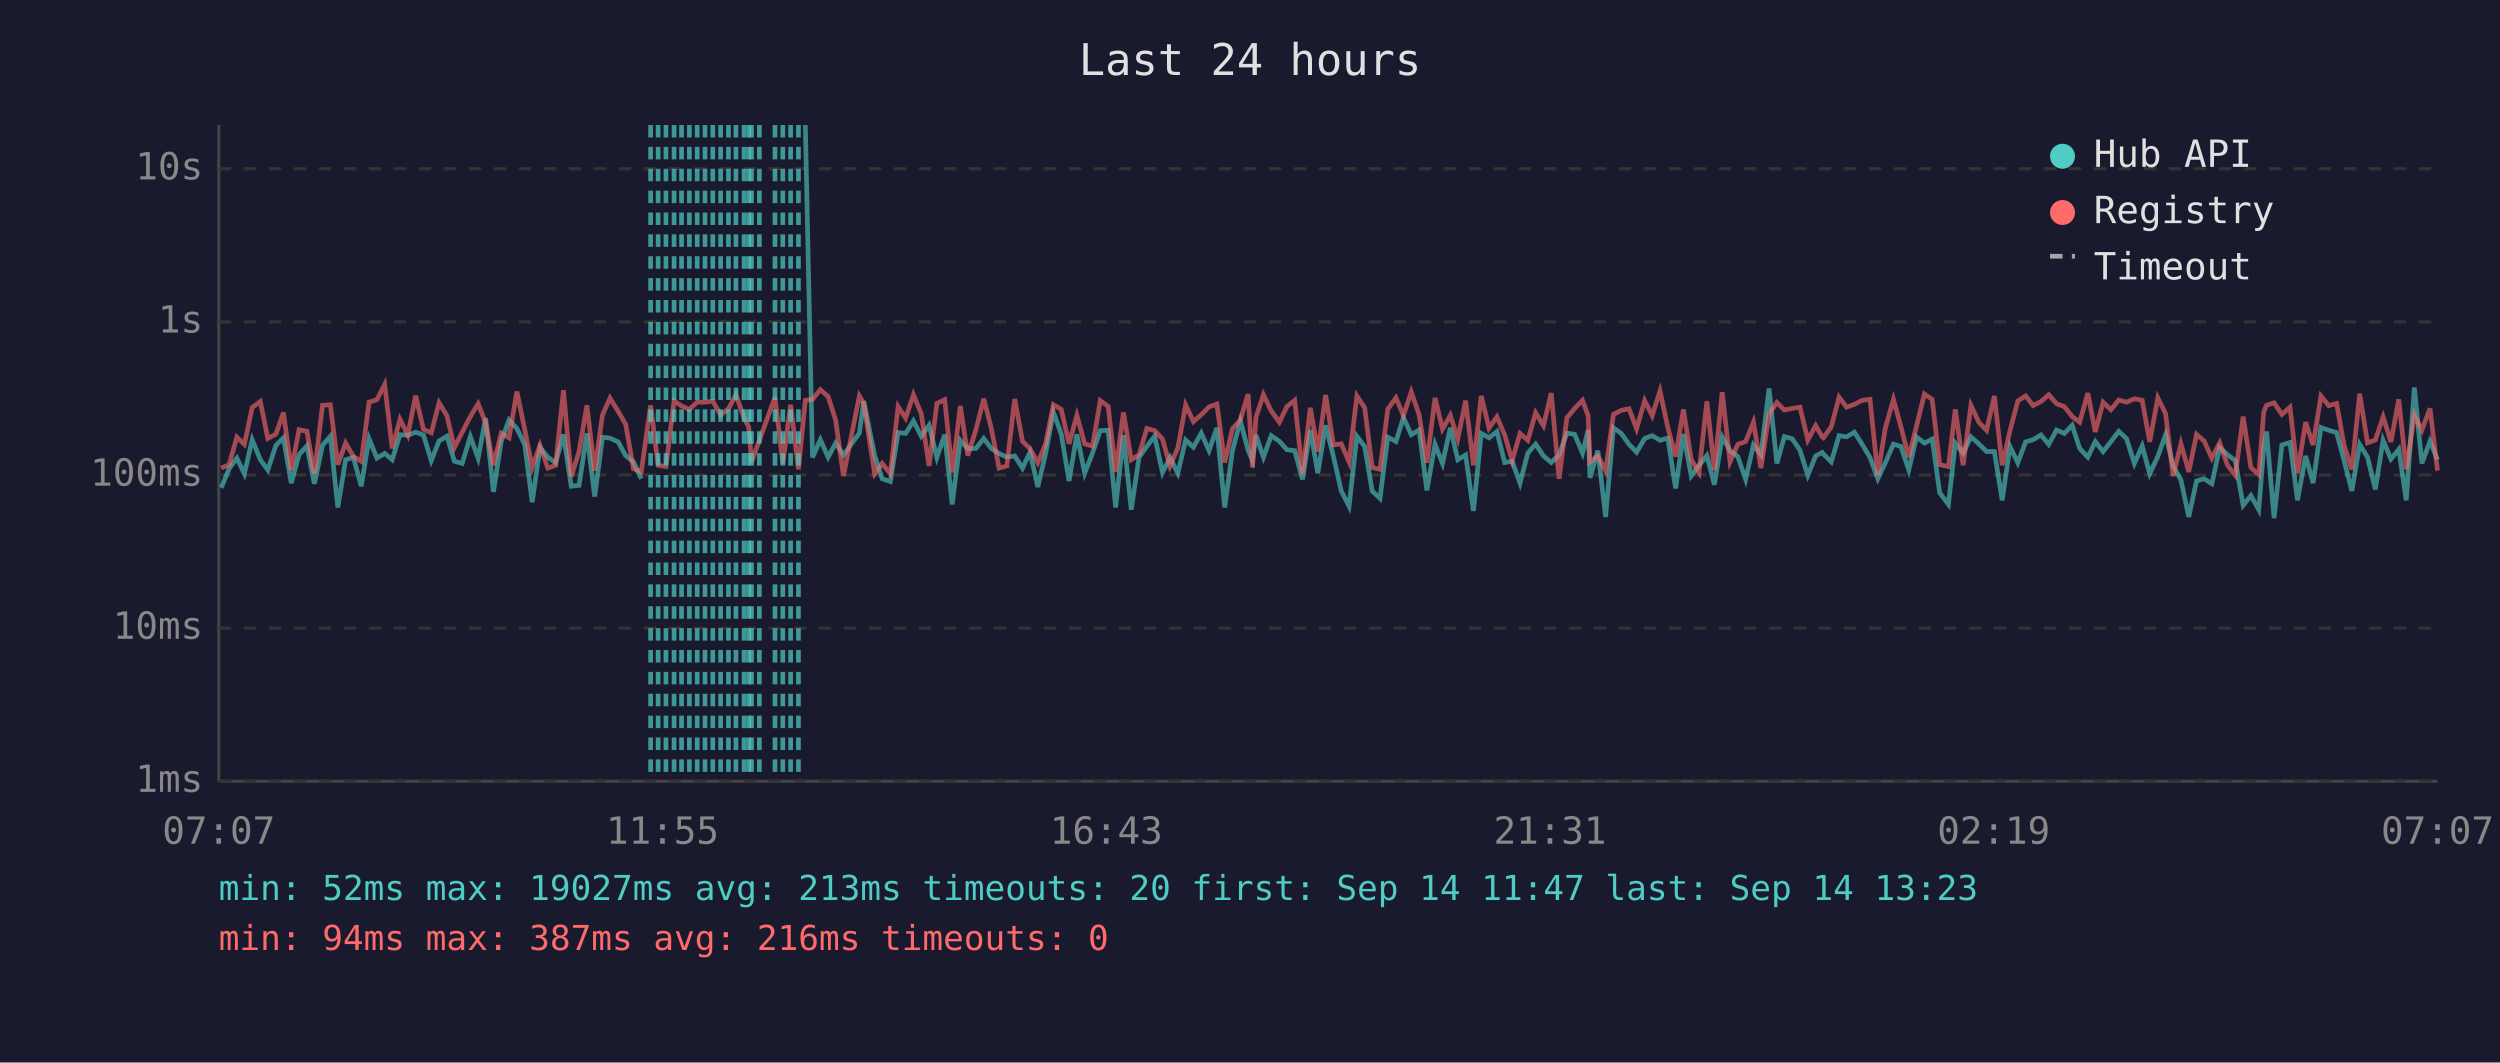
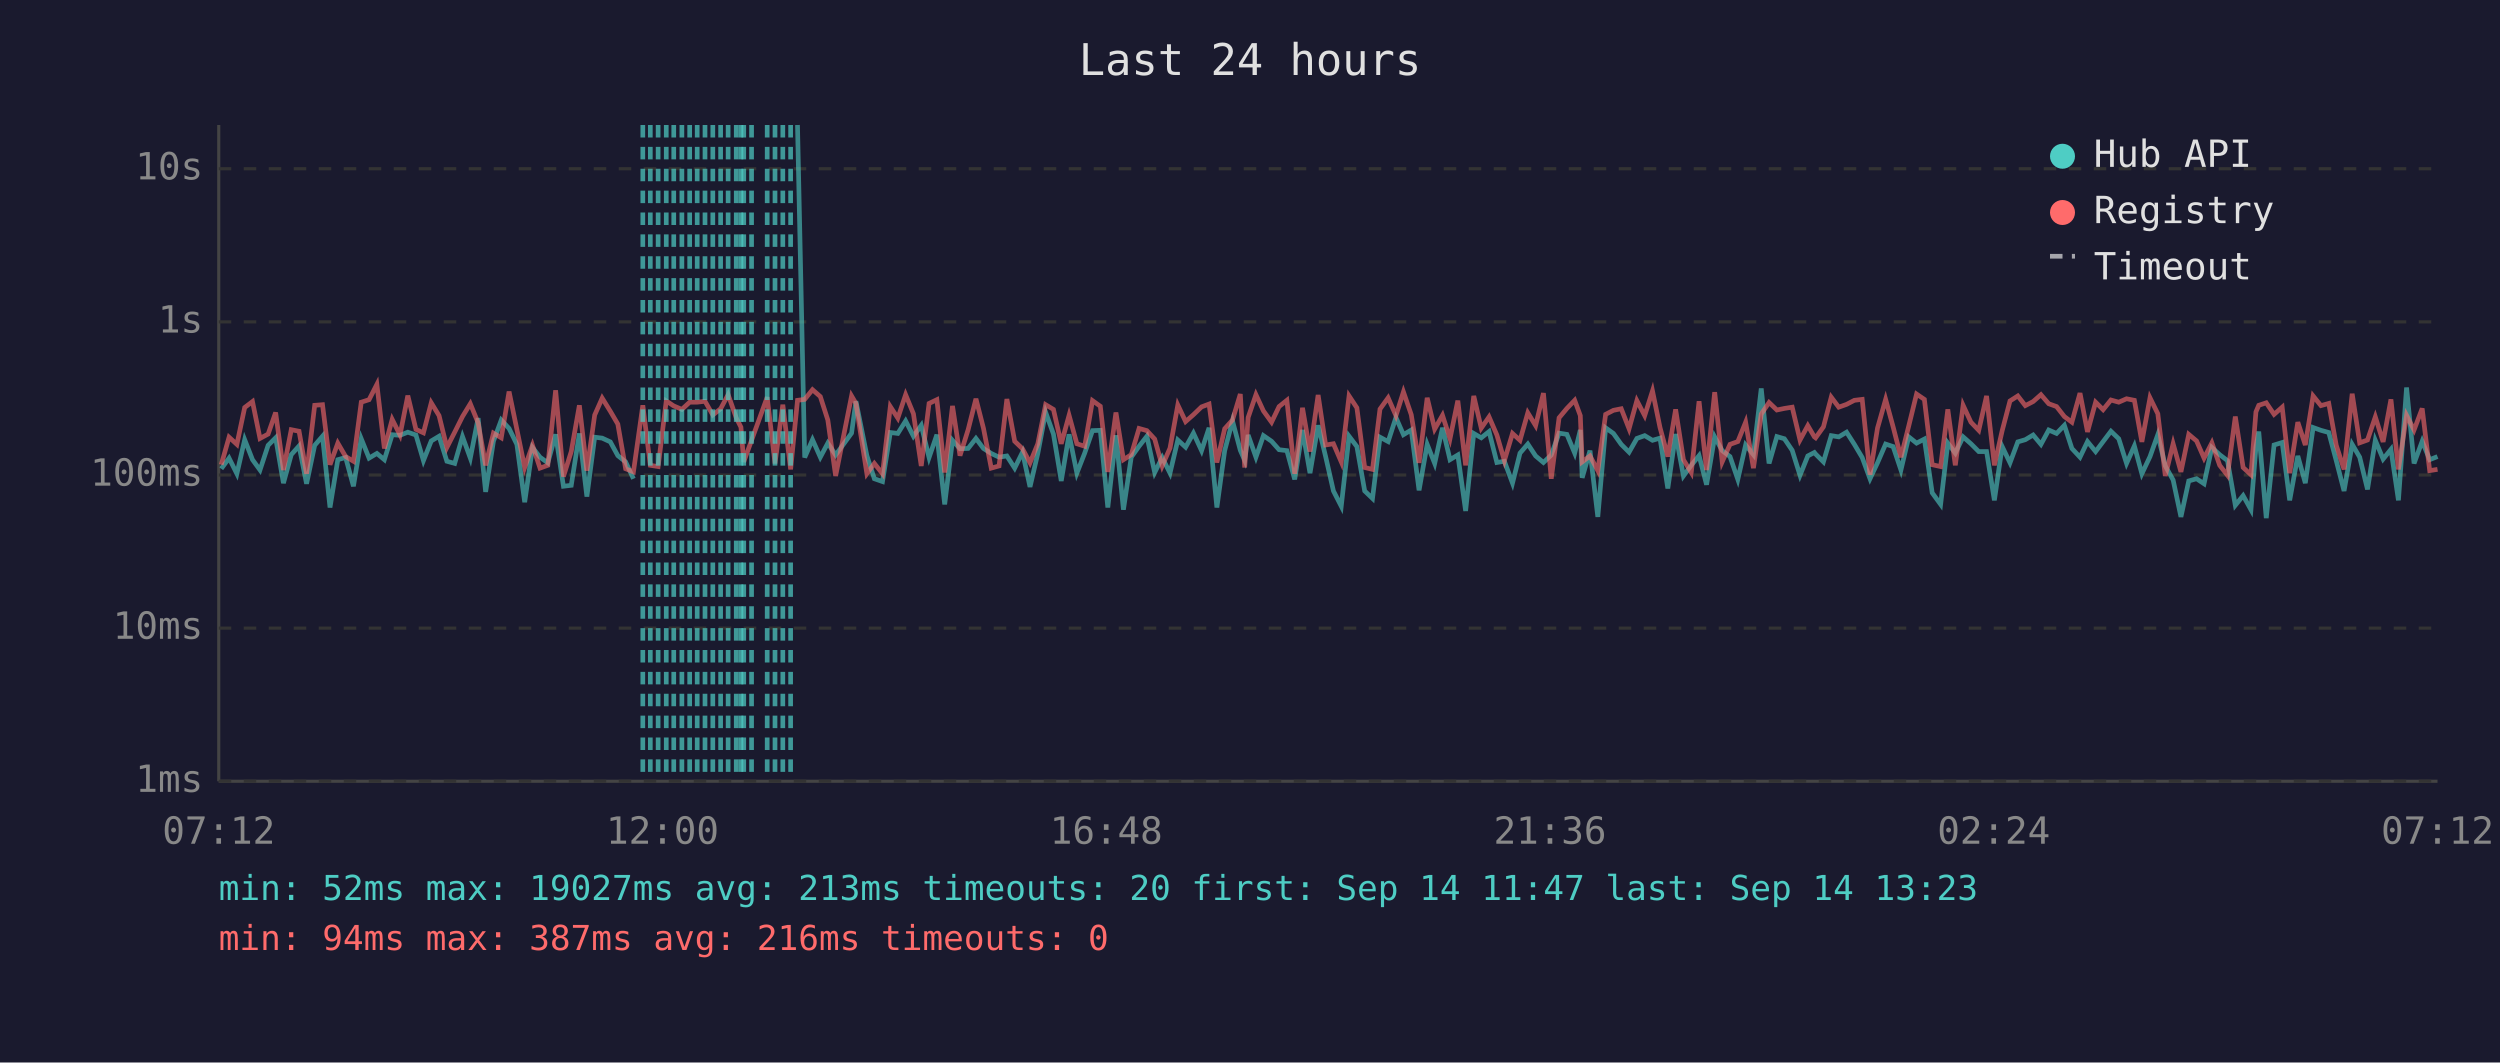
<svg xmlns="http://www.w3.org/2000/svg" viewBox="0 0 800 340" font-family="monospace" font-size="12">
  <rect width="800" height="340" fill="#1a1a2e" />
  <text x="400" y="24" fill="#e0e0e0" font-size="14" text-anchor="middle">Last 24 hours</text>
  <line x1="70" y1="40" x2="70" y2="250" stroke="#444" stroke-width="1" />
  <line x1="70" y1="250" x2="780" y2="250" stroke="#444" stroke-width="1" />
  <line x1="70" y1="250" x2="780" y2="250" stroke="#333" stroke-width="1" stroke-dasharray="4" />
  <text x="65" y="250" fill="#888" text-anchor="end" dominant-baseline="middle">1ms</text>
  <line x1="70" y1="201" x2="780" y2="201" stroke="#333" stroke-width="1" stroke-dasharray="4" />
  <text x="65" y="201" fill="#888" text-anchor="end" dominant-baseline="middle">10ms</text>
  <line x1="70" y1="152" x2="780" y2="152" stroke="#333" stroke-width="1" stroke-dasharray="4" />
  <text x="65" y="152" fill="#888" text-anchor="end" dominant-baseline="middle">100ms</text>
  <line x1="70" y1="103" x2="780" y2="103" stroke="#333" stroke-width="1" stroke-dasharray="4" />
  <text x="65" y="103" fill="#888" text-anchor="end" dominant-baseline="middle">1s</text>
  <line x1="70" y1="54" x2="780" y2="54" stroke="#333" stroke-width="1" stroke-dasharray="4" />
  <text x="65" y="54" fill="#888" text-anchor="end" dominant-baseline="middle">10s</text>
-   <text x="70" y="270" fill="#888" text-anchor="middle">07:07</text>
-   <text x="212" y="270" fill="#888" text-anchor="middle">11:55</text>
-   <text x="354" y="270" fill="#888" text-anchor="middle">16:43</text>
-   <text x="496" y="270" fill="#888" text-anchor="middle">21:31</text>
-   <text x="638" y="270" fill="#888" text-anchor="middle">02:19</text>
-   <text x="780" y="270" fill="#888" text-anchor="middle">07:07</text>
-   <polyline points="70.8,156.1 73.3,150.0 75.8,146.6 78.2,151.6 80.7,140.7 83.3,147.1 85.7,150.4 88.3,142.5 90.7,140.1 93.2,154.6 95.7,145.5 98.2,142.7 100.6,154.8 103.2,142.5 105.7,139.6 108.1,162.4 110.6,147.1 113.1,146.4 115.6,155.6 118.1,140.4 120.6,146.6 123.1,145.1 125.5,147.1 128.0,139.1 130.5,139.3 133.0,138.3 135.5,139.2 138.0,147.4 140.5,141.1 143.0,139.6 145.4,147.6 147.9,148.3 150.5,139.7 153.0,146.6 155.4,133.8 157.9,157.4 160.4,141.2 162.9,134.4 165.4,137.1 167.9,142.2 170.3,160.7 172.8,143.2 175.3,146.3 177.8,148.1 180.3,139.0 182.8,155.6 185.3,155.3 187.8,138.7 190.3,158.9 192.8,139.9 195.2,140.2 197.8,141.4 200.2,145.8 202.7,147.8 205.2,153.2" fill="none" stroke="#4ecdc4" stroke-width="1.5" opacity="0.6" />
-   <polyline points="257.7,40.0 260.0,146.4 262.5,140.7 265.0,146.3 267.4,141.8 269.9,145.6 275.0,138.6 276.4,128.4 279.9,145.8 282.3,153.2 284.9,154.1 287.4,138.4 289.8,138.7 292.3,134.7 294.8,139.6 297.3,136.1 299.8,146.4 302.3,139.1 304.7,161.4 307.3,140.9 309.7,143.6 312.3,143.5 314.8,140.3 317.2,143.5 319.7,145.1 322.2,146.3 324.7,145.9 327.2,149.8 329.6,144.7 332.1,155.8 334.6,145.1 337.1,131.9 339.6,138.9 342.1,153.9 344.6,139.0 347.1,151.4 349.6,145.0 352.1,137.8 354.6,137.7 357.0,162.4 359.5,139.3 362.0,163.1 364.5,146.3 367.0,142.8 369.5,139.6 372.0,151.2 374.4,146.4 376.9,151.4 379.4,140.8 381.9,143.1 384.4,138.6 386.9,144.2 389.4,136.9 391.9,162.4 394.4,144.2 396.9,134.7 399.4,144.1 400.8,147.3 401.9,139.2 404.3,146.3 406.8,139.4 409.4,141.2 411.8,143.9 414.3,144.2 416.8,153.4 419.3,137.6 421.7,151.4 424.2,136.1 426.7,146.1 429.2,157.1 431.7,162.0 434.2,139.6 436.7,142.9 439.1,157.1 441.6,159.5 444.1,139.9 446.7,141.3 449.1,133.6 451.6,139.1 454.1,137.6 456.6,156.9 459.2,142.2 461.6,148.3 464.1,136.9 466.5,147.1 469.0,145.6 471.5,163.5 474.0,138.7 476.5,140.1 479.0,138.1 481.5,148.0 483.9,147.6 486.4,154.6 488.9,145.0 491.4,142.1 493.9,145.9 496.4,148.0 498.9,145.6 501.4,138.6 503.9,139.0 506.4,145.0 508.2,137.6 508.8,152.9 511.3,144.2 513.8,165.4 516.3,136.9 518.8,138.7 521.3,142.2 523.7,144.7 526.3,140.3 528.7,139.4 531.2,140.9 533.7,140.2 536.2,156.3 538.7,138.9 541.2,152.3 543.7,148.9 546.2,145.8 548.6,155.1 551.1,139.8 553.6,144.2 556.1,146.1 558.6,153.4 561.1,142.4 563.5,145.5 566.1,124.3 568.6,148.3 571.0,139.7 573.5,140.4 576.0,144.1 578.5,152.1 581.0,145.9 583.1,144.8 583.5,145.3 586.0,147.8 588.5,139.4 590.9,139.8 593.4,138.3 595.9,142.2 598.4,146.4 600.9,153.2 603.3,148.1 605.9,142.1 608.3,142.9 610.8,150.4 613.3,139.8 615.8,141.8 618.3,140.5 620.7,157.7 623.5,161.4 625.7,141.8 628.2,145.0 630.7,139.8 633.2,142.0 635.7,144.5 638.2,144.5 640.7,160.1 643.2,142.9 645.7,148.1 648.2,141.4 650.6,140.7 653.1,139.2 655.6,142.2 658.1,137.6 660.6,138.7 663.1,136.1 665.5,143.5 668.1,146.3 670.5,141.3 673.0,144.5 675.5,141.3 678.0,138.0 680.5,140.4 683.0,148.3 685.5,142.7 687.9,151.6 690.5,146.1 693.0,139.1 695.4,149.1 697.9,153.6 700.4,165.4 702.9,153.9 705.3,153.2 707.8,154.8 710.3,143.2 712.8,145.5 715.3,147.4 717.8,161.7 720.3,158.6 722.8,163.1 724.4,143.1 725.3,138.1 727.7,165.8 730.2,142.4 732.8,141.6 735.2,160.1 737.8,145.9 740.2,154.6 742.7,136.8 745.2,137.7 747.7,138.4 750.1,147.4 752.6,157.1 755.1,142.2 757.6,146.3 760.1,156.6 762.6,140.9 765.1,146.9 767.6,143.8 770.0,160.1 772.6,124.0 775.0,148.3 777.6,141.2 780.0,147.1" fill="none" stroke="#4ecdc4" stroke-width="1.5" opacity="0.6" />
-   <polyline points="70.8,149.8 73.3,148.7 75.8,139.9 78.2,142.2 80.7,130.4 83.3,128.5 85.7,140.3 88.3,138.9 90.7,132.0 93.2,150.4 95.7,137.5 98.2,138.0 100.6,151.6 103.2,129.7 105.7,129.5 108.1,148.7 110.6,141.8 113.1,146.1 115.6,147.6 118.1,128.7 120.6,127.9 123.1,123.0 125.5,143.5 128.0,134.2 130.5,139.2 133.0,126.6 135.5,137.4 138.0,138.5 140.5,128.9 143.0,133.0 145.4,143.2 147.9,138.3 150.5,133.3 153.0,129.2 155.4,135.3 157.9,148.9 160.4,138.6 162.9,140.1 165.4,125.3 167.9,137.4 170.3,149.6 172.8,142.5 175.3,149.8 177.8,148.9 180.3,124.9 182.8,152.5 185.3,144.5 187.8,129.7 190.3,150.6 192.8,132.8 195.2,127.4 197.8,131.6 200.2,135.7 202.7,150.0 205.2,151.0 208.2,129.7 210.6,148.9 213.1,149.3 215.7,128.3 218.1,129.9 220.6,131.0 223.1,128.7 225.6,128.7 228.1,128.4 230.6,132.8 233.1,130.8 235.5,126.3 238.1,133.7 239.6,136.7 240.5,147.8 243.0,140.9 248.0,127.1 250.5,148.3 253.0,129.5 255.5,150.2 257.7,128.1 260.0,127.8 262.5,124.7 265.0,126.9 267.4,134.4 269.9,152.3 275.0,126.7 276.4,129.1 279.9,151.6 282.3,148.3 284.9,151.6 287.4,130.1 289.8,133.8 292.3,126.3 294.8,132.4 297.3,149.1 299.8,129.1 302.3,127.9 304.7,151.2 307.3,129.9 309.7,145.8 312.3,137.5 314.8,127.6 317.2,137.0 319.7,149.8 322.2,149.1 324.7,127.7 327.2,141.2 329.6,143.6 332.1,148.1 334.6,142.0 337.1,129.5 339.6,131.0 342.1,142.0 344.6,132.9 347.1,142.0 349.6,142.8 352.1,128.2 354.6,130.0 357.0,151.0 359.5,132.0 362.0,147.1 364.5,145.5 367.0,137.1 369.5,137.8 372.0,140.5 374.4,149.1 376.9,143.4 379.4,129.6 381.9,134.9 384.4,132.7 386.9,130.2 389.4,129.3 391.9,148.0 394.4,137.2 396.9,134.4 399.4,126.1 400.8,149.6 401.9,133.6 404.3,126.3 406.8,131.5 409.4,135.1 411.8,130.1 414.3,128.1 416.8,151.6 419.3,130.5 421.7,144.5 424.2,126.4 426.7,142.4 429.2,142.0 431.7,147.8 434.2,126.7 436.7,130.5 439.1,149.6 441.6,150.2 444.1,130.9 446.7,127.3 449.1,133.0 451.6,125.4 454.1,132.7 456.6,148.1 459.2,127.3 461.6,137.3 464.1,132.9 466.5,140.4 469.0,128.2 471.5,148.9 474.0,126.7 476.5,137.0 479.0,133.4 481.5,139.2 483.9,147.4 486.4,138.7 488.9,140.9 491.4,132.1 493.9,136.2 496.4,125.8 498.9,153.2 501.4,133.7 503.9,130.7 506.4,128.1 508.2,133.0 508.8,147.8 511.3,145.9 513.8,150.6 516.3,132.6 518.8,131.3 521.3,130.8 523.7,137.2 526.3,128.2 528.7,133.0 531.2,125.1 533.7,136.8 536.2,146.1 538.7,131.0 541.2,147.1 543.7,151.2 546.2,128.4 548.6,150.4 551.1,125.5 553.6,147.8 556.1,142.2 558.6,141.3 561.1,135.1 563.5,149.8 566.1,132.5 568.6,128.8 571.0,131.2 573.5,130.7 576.0,130.3 578.5,140.8 581.0,136.2 583.1,139.8 583.5,140.1 586.0,136.6 588.5,127.1 590.9,130.3 593.4,129.4 595.9,128.1 598.4,127.8 600.9,151.9 603.3,137.0 605.9,127.8 608.3,136.6 610.8,146.3 613.3,136.3 615.8,126.1 618.3,127.8 620.7,148.7 623.5,149.3 625.7,131.0 628.2,148.9 630.7,129.7 633.2,135.1 635.7,137.7 638.2,126.7 640.7,148.9 643.2,137.8 645.7,128.3 648.2,126.7 650.6,129.8 653.1,128.5 655.6,126.3 658.1,129.2 660.6,130.1 663.1,133.3 665.5,135.1 668.1,125.8 670.5,138.2 673.0,128.7 675.5,131.1 678.0,128.0 680.5,128.7 683.0,127.6 685.5,128.1 687.9,141.4 690.5,127.3 693.0,132.4 695.4,152.3 697.9,142.0 700.4,151.0 702.9,139.0 705.3,141.1 707.8,146.6 710.3,141.7 712.8,148.9 715.3,152.1 717.8,133.3 720.3,149.6 722.8,151.9 724.4,131.8 725.3,129.7 727.7,128.9 730.2,132.6 732.8,130.3 735.2,151.4 737.8,135.1 740.2,142.4 742.7,126.7 745.2,129.8 747.7,129.1 750.1,142.5 752.6,150.2 755.1,126.0 757.6,141.7 760.1,140.8 762.6,133.4 765.1,141.4 767.6,127.8 770.0,150.2 772.6,132.9 775.0,137.6 777.6,130.7 780.0,150.6" fill="none" stroke="#ff6b6b" stroke-width="1.5" opacity="0.6" />
-   <line x1="208.2" y1="40" x2="208.2" y2="250" stroke="#4ecdc4" stroke-width="1.5" stroke-dasharray="4,3" opacity="0.7" />
+   <text x="70" y="270" fill="#888" text-anchor="middle">07:12</text>
+   <text x="212" y="270" fill="#888" text-anchor="middle">12:00</text>
+   <text x="354" y="270" fill="#888" text-anchor="middle">16:48</text>
+   <text x="496" y="270" fill="#888" text-anchor="middle">21:36</text>
+   <text x="638" y="270" fill="#888" text-anchor="middle">02:24</text>
+   <text x="780" y="270" fill="#888" text-anchor="middle">07:12</text>
+   <polyline points="70.8,150.0 73.3,146.6 75.8,151.6 78.3,140.7 80.8,147.1 83.2,150.4 85.8,142.5 88.2,140.1 90.7,154.6 93.2,145.5 95.7,142.7 98.1,154.8 100.7,142.5 103.2,139.6 105.6,162.4 108.1,147.1 110.6,146.4 113.1,155.6 115.6,140.4 118.1,146.6 120.6,145.1 123.0,147.1 125.5,139.1 128.0,139.3 130.5,138.3 133.1,139.2 135.5,147.4 138.0,141.1 140.5,139.6 143.0,147.6 145.5,148.3 148.0,139.7 150.5,146.6 153.0,133.8 155.4,157.4 157.9,141.2 160.4,134.4 162.9,137.1 165.4,142.2 167.9,160.7 170.4,143.2 172.8,146.3 175.3,148.1 177.8,139.0 180.3,155.6 182.8,155.3 185.4,138.7 187.8,158.9 190.3,139.9 192.7,140.2 195.3,141.4 197.7,145.8 200.2,147.8 202.7,153.2" fill="none" stroke="#4ecdc4" stroke-width="1.5" opacity="0.6" />
+   <polyline points="255.2,40.0 257.5,146.4 260.0,140.7 262.5,146.3 264.9,141.8 267.4,145.6 272.5,138.6 273.9,128.4 277.4,145.8 279.8,153.2 282.4,154.1 284.9,138.4 287.3,138.7 289.8,134.7 292.3,139.6 294.8,136.1 297.3,146.4 299.8,139.1 302.3,161.4 304.8,140.9 307.2,143.6 309.8,143.5 312.3,140.3 314.7,143.5 317.2,145.1 319.7,146.3 322.2,145.9 324.7,149.8 327.2,144.7 329.6,155.8 332.1,145.1 334.6,131.9 337.1,138.9 339.6,153.9 342.1,139.0 344.6,151.4 347.1,145.0 349.6,137.8 352.1,137.7 354.5,162.4 357.1,139.3 359.5,163.1 362.0,146.3 364.5,142.8 367.0,139.6 369.5,151.2 371.9,146.4 374.4,151.4 376.9,140.8 379.4,143.1 381.9,138.6 384.5,144.2 386.9,136.9 389.4,162.4 391.9,144.2 394.4,134.7 396.9,144.1 398.3,147.3 399.4,139.2 401.9,146.3 404.3,139.4 406.9,141.2 409.3,143.9 411.8,144.2 414.3,153.4 416.8,137.6 419.2,151.4 421.8,136.1 424.2,146.1 426.7,157.1 429.2,162.0 431.7,139.6 434.2,142.9 436.7,157.1 439.2,159.5 441.6,139.9 444.2,141.3 446.7,133.6 449.1,139.1 451.6,137.6 454.1,156.9 456.7,142.2 459.1,148.3 461.6,136.9 464.0,147.1 466.5,145.6 469.0,163.5 471.6,138.7 474.0,140.1 476.5,138.1 479.0,148.0 481.4,147.6 484.0,154.6 486.4,145.0 488.9,142.1 491.4,145.9 493.9,148.0 496.4,145.6 498.9,138.6 501.4,139.0 503.9,145.0 505.7,137.6 506.3,152.9 508.8,144.2 511.3,165.4 513.8,136.9 516.3,138.7 518.8,142.2 521.3,144.7 523.8,140.3 526.3,139.4 528.8,140.9 531.2,140.2 533.7,156.3 536.2,138.9 538.7,152.3 541.2,148.9 543.7,145.8 546.1,155.1 548.7,139.8 551.1,144.2 553.6,146.1 556.1,153.4 558.6,142.4 561.1,145.5 563.6,124.3 566.1,148.3 568.6,139.7 571.0,140.4 573.5,144.1 576.0,152.1 578.5,145.9 580.6,144.8 581.0,145.3 583.5,147.8 586.0,139.4 588.4,139.8 590.9,138.3 593.4,142.2 595.9,146.4 598.4,153.2 600.8,148.1 603.4,142.1 605.8,142.9 608.3,150.4 610.8,139.8 613.3,141.8 615.8,140.5 618.3,157.7 621.0,161.4 623.3,141.8 625.7,145.0 628.2,139.8 630.7,142.0 633.2,144.5 635.7,144.5 638.2,160.1 640.7,142.9 643.2,148.1 645.7,141.4 648.1,140.7 650.6,139.2 653.1,142.2 655.6,137.6 658.1,138.7 660.6,136.1 663.0,143.5 665.6,146.3 668.0,141.3 670.6,144.5 673.0,141.3 675.5,138.0 678.0,140.4 680.5,148.3 683.0,142.7 685.4,151.6 688.0,146.1 690.5,139.1 692.9,149.1 695.4,153.6 697.9,165.4 700.4,153.9 702.9,153.2 705.3,154.8 707.8,143.2 710.3,145.5 712.8,147.4 715.3,161.7 717.8,158.6 720.3,163.1 721.9,143.1 722.8,138.1 725.2,165.8 727.7,142.4 730.3,141.6 732.7,160.1 735.3,145.9 737.7,154.6 740.2,136.8 742.7,137.7 745.2,138.4 747.6,147.4 750.1,157.1 752.7,142.2 755.1,146.3 757.6,156.6 760.1,140.9 762.6,146.9 765.1,143.8 767.5,160.1 770.1,124.0 772.5,148.3 775.1,141.2 777.5,147.1 780.0,146.1" fill="none" stroke="#4ecdc4" stroke-width="1.5" opacity="0.6" />
+   <polyline points="70.8,148.7 73.3,139.9 75.8,142.2 78.3,130.4 80.8,128.5 83.2,140.3 85.8,138.9 88.2,132.0 90.7,150.4 93.2,137.5 95.7,138.0 98.1,151.6 100.7,129.7 103.2,129.5 105.6,148.7 108.1,141.8 110.6,146.1 113.1,147.6 115.6,128.7 118.1,127.9 120.6,123.0 123.0,143.5 125.5,134.2 128.0,139.2 130.5,126.6 133.1,137.4 135.5,138.5 138.0,128.9 140.5,133.0 143.0,143.2 145.5,138.3 148.0,133.3 150.5,129.2 153.0,135.3 155.4,148.9 157.9,138.6 160.4,140.1 162.9,125.3 165.4,137.4 167.9,149.6 170.4,142.5 172.8,149.8 175.3,148.9 177.8,124.9 180.3,152.5 182.8,144.5 185.4,129.7 187.8,150.6 190.3,132.8 192.7,127.4 195.3,131.6 197.7,135.7 200.2,150.0 202.7,151.0 205.7,129.7 208.1,148.9 210.6,149.3 213.2,128.3 215.6,129.9 218.2,131.0 220.7,128.7 223.1,128.7 225.6,128.4 228.1,132.8 230.6,130.8 233.0,126.3 235.6,133.7 237.1,136.7 238.0,147.8 240.5,140.9 245.5,127.1 248.0,148.3 250.5,129.5 253.0,150.2 255.2,128.1 257.5,127.8 260.0,124.7 262.5,126.9 264.9,134.4 267.4,152.3 272.5,126.7 273.9,129.1 277.4,151.6 279.8,148.3 282.4,151.6 284.9,130.1 287.3,133.8 289.8,126.3 292.3,132.4 294.8,149.1 297.3,129.1 299.8,127.9 302.3,151.2 304.8,129.9 307.2,145.8 309.8,137.5 312.3,127.6 314.7,137.0 317.2,149.8 319.7,149.1 322.2,127.7 324.7,141.2 327.2,143.6 329.6,148.1 332.1,142.0 334.6,129.5 337.1,131.0 339.6,142.0 342.1,132.9 344.6,142.0 347.1,142.8 349.6,128.2 352.1,130.0 354.5,151.0 357.1,132.0 359.5,147.1 362.0,145.5 364.5,137.1 367.0,137.8 369.5,140.5 371.9,149.1 374.4,143.4 376.9,129.6 379.4,134.9 381.9,132.7 384.5,130.2 386.9,129.3 389.4,148.0 391.9,137.2 394.4,134.4 396.9,126.1 398.3,149.6 399.4,133.6 401.9,126.3 404.3,131.5 406.9,135.1 409.3,130.1 411.8,128.1 414.3,151.6 416.8,130.5 419.2,144.5 421.8,126.4 424.2,142.4 426.7,142.0 429.2,147.8 431.7,126.7 434.2,130.5 436.7,149.6 439.2,150.2 441.6,130.9 444.2,127.3 446.7,133.0 449.1,125.4 451.6,132.7 454.1,148.1 456.7,127.3 459.1,137.3 461.6,132.9 464.0,140.4 466.5,128.2 469.0,148.9 471.6,126.7 474.0,137.0 476.5,133.4 479.0,139.2 481.4,147.4 484.0,138.7 486.4,140.9 488.9,132.1 491.4,136.2 493.9,125.8 496.4,153.2 498.9,133.7 501.4,130.7 503.9,128.1 505.7,133.0 506.3,147.8 508.8,145.9 511.3,150.6 513.8,132.6 516.3,131.3 518.8,130.8 521.3,137.2 523.8,128.2 526.3,133.0 528.8,125.1 531.2,136.8 533.7,146.1 536.2,131.0 538.7,147.1 541.2,151.2 543.7,128.4 546.1,150.4 548.7,125.5 551.1,147.8 553.6,142.2 556.1,141.3 558.6,135.1 561.1,149.8 563.6,132.5 566.1,128.8 568.6,131.2 571.0,130.7 573.5,130.3 576.0,140.8 578.5,136.2 580.6,139.8 581.0,140.1 583.5,136.6 586.0,127.1 588.4,130.3 590.9,129.4 593.4,128.1 595.9,127.8 598.4,151.9 600.8,137.0 603.4,127.8 605.8,136.6 608.3,146.3 610.8,136.3 613.3,126.1 615.8,127.8 618.3,148.7 621.0,149.3 623.3,131.0 625.7,148.9 628.2,129.7 630.7,135.1 633.2,137.7 635.7,126.7 638.2,148.9 640.7,137.8 643.2,128.3 645.7,126.7 648.1,129.8 650.6,128.5 653.1,126.3 655.6,129.2 658.1,130.1 660.6,133.3 663.0,135.1 665.6,125.8 668.0,138.2 670.6,128.7 673.0,131.1 675.5,128.0 678.0,128.7 680.5,127.6 683.0,128.1 685.4,141.4 688.0,127.3 690.5,132.4 692.9,152.3 695.4,142.0 697.9,151.0 700.4,139.0 702.9,141.1 705.3,146.6 707.8,141.7 710.3,148.9 712.8,152.1 715.3,133.3 717.8,149.6 720.3,151.9 721.9,131.8 722.8,129.7 725.2,128.9 727.7,132.6 730.3,130.3 732.7,151.4 735.3,135.1 737.7,142.4 740.2,126.7 742.7,129.8 745.2,129.1 747.6,142.5 750.1,150.2 752.7,126.0 755.1,141.7 757.6,140.8 760.1,133.4 762.6,141.4 765.1,127.8 767.5,150.2 770.1,132.9 772.5,137.6 775.1,130.7 777.5,150.6 780.0,150.2" fill="none" stroke="#ff6b6b" stroke-width="1.5" opacity="0.6" />
+   <line x1="205.7" y1="40" x2="205.7" y2="250" stroke="#4ecdc4" stroke-width="1.5" stroke-dasharray="4,3" opacity="0.7" />
+   <line x1="208.1" y1="40" x2="208.1" y2="250" stroke="#4ecdc4" stroke-width="1.5" stroke-dasharray="4,3" opacity="0.7" />
  <line x1="210.6" y1="40" x2="210.6" y2="250" stroke="#4ecdc4" stroke-width="1.5" stroke-dasharray="4,3" opacity="0.7" />
-   <line x1="213.1" y1="40" x2="213.1" y2="250" stroke="#4ecdc4" stroke-width="1.5" stroke-dasharray="4,3" opacity="0.7" />
-   <line x1="215.7" y1="40" x2="215.7" y2="250" stroke="#4ecdc4" stroke-width="1.5" stroke-dasharray="4,3" opacity="0.7" />
-   <line x1="218.1" y1="40" x2="218.1" y2="250" stroke="#4ecdc4" stroke-width="1.5" stroke-dasharray="4,3" opacity="0.7" />
-   <line x1="220.6" y1="40" x2="220.6" y2="250" stroke="#4ecdc4" stroke-width="1.5" stroke-dasharray="4,3" opacity="0.7" />
+   <line x1="213.2" y1="40" x2="213.2" y2="250" stroke="#4ecdc4" stroke-width="1.5" stroke-dasharray="4,3" opacity="0.7" />
+   <line x1="215.6" y1="40" x2="215.6" y2="250" stroke="#4ecdc4" stroke-width="1.5" stroke-dasharray="4,3" opacity="0.7" />
+   <line x1="218.2" y1="40" x2="218.2" y2="250" stroke="#4ecdc4" stroke-width="1.5" stroke-dasharray="4,3" opacity="0.7" />
+   <line x1="220.7" y1="40" x2="220.7" y2="250" stroke="#4ecdc4" stroke-width="1.5" stroke-dasharray="4,3" opacity="0.7" />
  <line x1="223.1" y1="40" x2="223.1" y2="250" stroke="#4ecdc4" stroke-width="1.5" stroke-dasharray="4,3" opacity="0.7" />
  <line x1="225.6" y1="40" x2="225.6" y2="250" stroke="#4ecdc4" stroke-width="1.5" stroke-dasharray="4,3" opacity="0.7" />
  <line x1="228.1" y1="40" x2="228.1" y2="250" stroke="#4ecdc4" stroke-width="1.5" stroke-dasharray="4,3" opacity="0.7" />
  <line x1="230.6" y1="40" x2="230.6" y2="250" stroke="#4ecdc4" stroke-width="1.5" stroke-dasharray="4,3" opacity="0.7" />
-   <line x1="233.1" y1="40" x2="233.1" y2="250" stroke="#4ecdc4" stroke-width="1.5" stroke-dasharray="4,3" opacity="0.7" />
-   <line x1="235.5" y1="40" x2="235.5" y2="250" stroke="#4ecdc4" stroke-width="1.5" stroke-dasharray="4,3" opacity="0.7" />
-   <line x1="238.1" y1="40" x2="238.1" y2="250" stroke="#4ecdc4" stroke-width="1.5" stroke-dasharray="4,3" opacity="0.7" />
-   <line x1="239.6" y1="40" x2="239.6" y2="250" stroke="#4ecdc4" stroke-width="1.5" stroke-dasharray="4,3" opacity="0.7" />
+   <line x1="233.0" y1="40" x2="233.0" y2="250" stroke="#4ecdc4" stroke-width="1.5" stroke-dasharray="4,3" opacity="0.7" />
+   <line x1="235.6" y1="40" x2="235.6" y2="250" stroke="#4ecdc4" stroke-width="1.5" stroke-dasharray="4,3" opacity="0.7" />
+   <line x1="237.1" y1="40" x2="237.1" y2="250" stroke="#4ecdc4" stroke-width="1.5" stroke-dasharray="4,3" opacity="0.7" />
+   <line x1="238.0" y1="40" x2="238.0" y2="250" stroke="#4ecdc4" stroke-width="1.5" stroke-dasharray="4,3" opacity="0.7" />
  <line x1="240.5" y1="40" x2="240.5" y2="250" stroke="#4ecdc4" stroke-width="1.5" stroke-dasharray="4,3" opacity="0.7" />
-   <line x1="243.0" y1="40" x2="243.0" y2="250" stroke="#4ecdc4" stroke-width="1.5" stroke-dasharray="4,3" opacity="0.7" />
+   <line x1="245.5" y1="40" x2="245.5" y2="250" stroke="#4ecdc4" stroke-width="1.5" stroke-dasharray="4,3" opacity="0.7" />
  <line x1="248.0" y1="40" x2="248.0" y2="250" stroke="#4ecdc4" stroke-width="1.5" stroke-dasharray="4,3" opacity="0.7" />
  <line x1="250.5" y1="40" x2="250.5" y2="250" stroke="#4ecdc4" stroke-width="1.5" stroke-dasharray="4,3" opacity="0.7" />
  <line x1="253.0" y1="40" x2="253.0" y2="250" stroke="#4ecdc4" stroke-width="1.5" stroke-dasharray="4,3" opacity="0.7" />
-   <line x1="255.5" y1="40" x2="255.5" y2="250" stroke="#4ecdc4" stroke-width="1.5" stroke-dasharray="4,3" opacity="0.7" />
  <circle cx="660" cy="50" r="4" fill="#4ecdc4" />
  <text x="670" y="50" fill="#e0e0e0" dominant-baseline="middle">Hub API</text>
  <circle cx="660" cy="68" r="4" fill="#ff6b6b" />
  <text x="670" y="68" fill="#e0e0e0" dominant-baseline="middle">Registry</text>
  <line x1="656" y1="82" x2="664" y2="82" stroke="#e0e0e0" stroke-width="1.5" stroke-dasharray="4,3" opacity="0.7" />
  <text x="670" y="86" fill="#e0e0e0" dominant-baseline="middle">Timeout</text>
  <text x="70" y="288" fill="#4ecdc4" font-size="11">min: 52ms  max: 19027ms  avg: 213ms  timeouts: 20  first: Sep 14 11:47  last: Sep 14 13:23</text>
  <text x="70" y="304" fill="#ff6b6b" font-size="11">min: 94ms  max: 387ms  avg: 216ms  timeouts: 0</text>
</svg>
